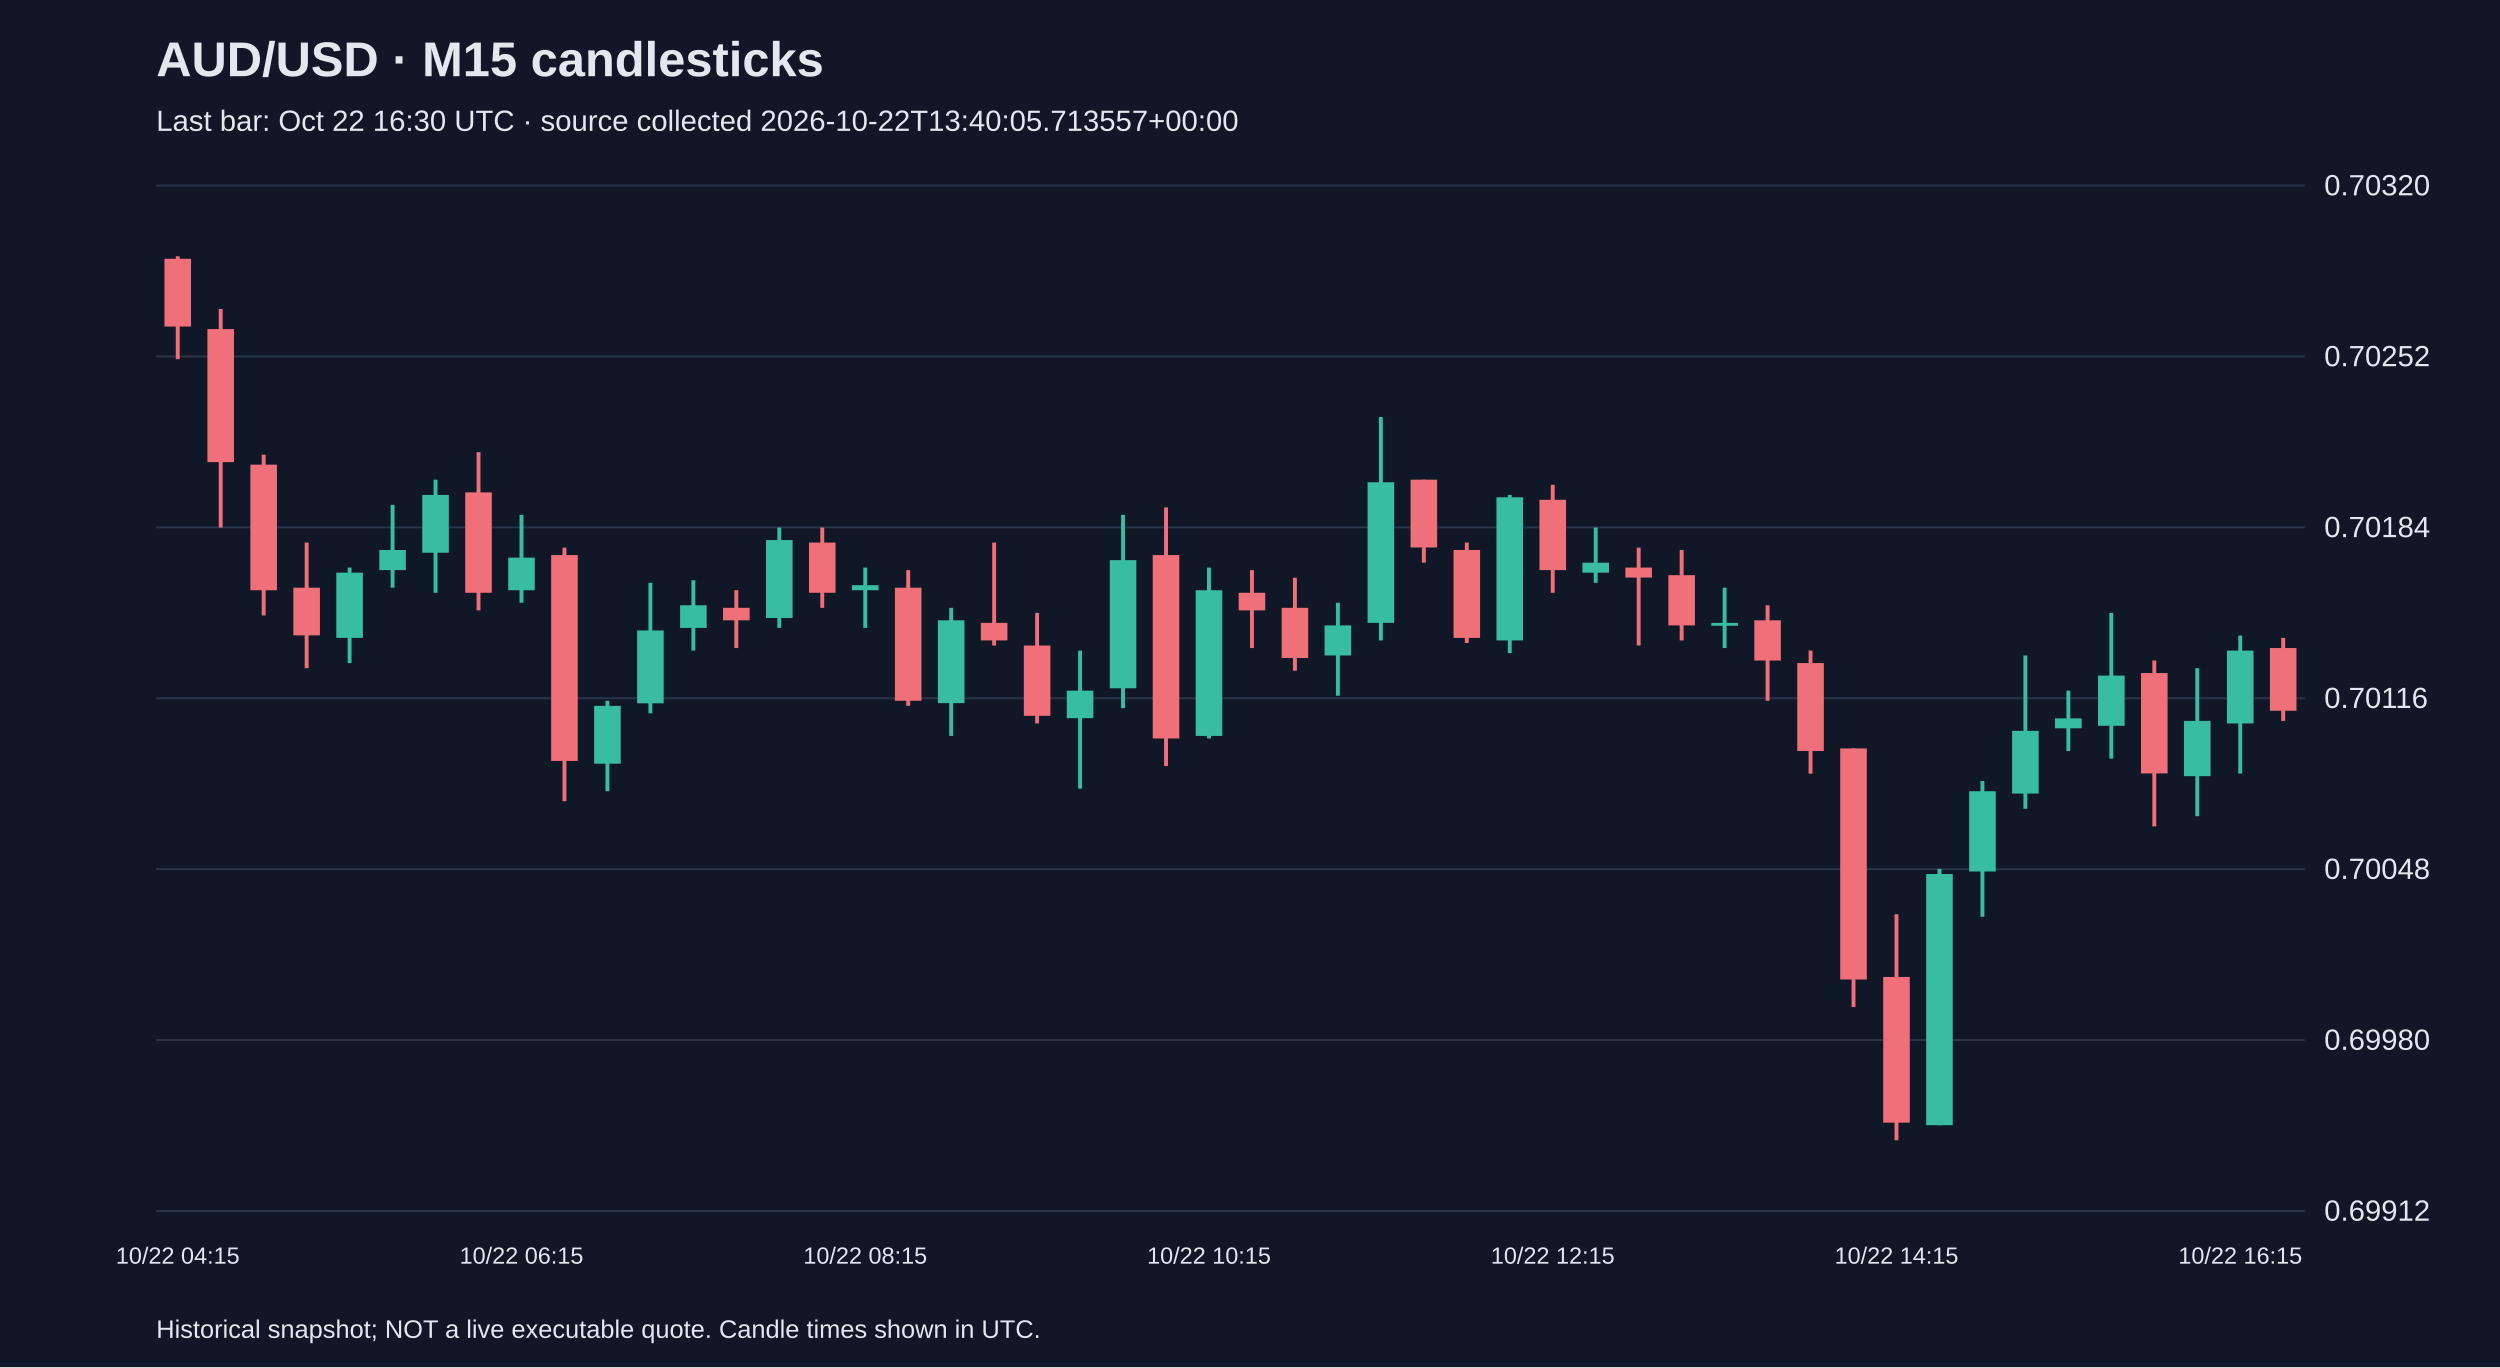
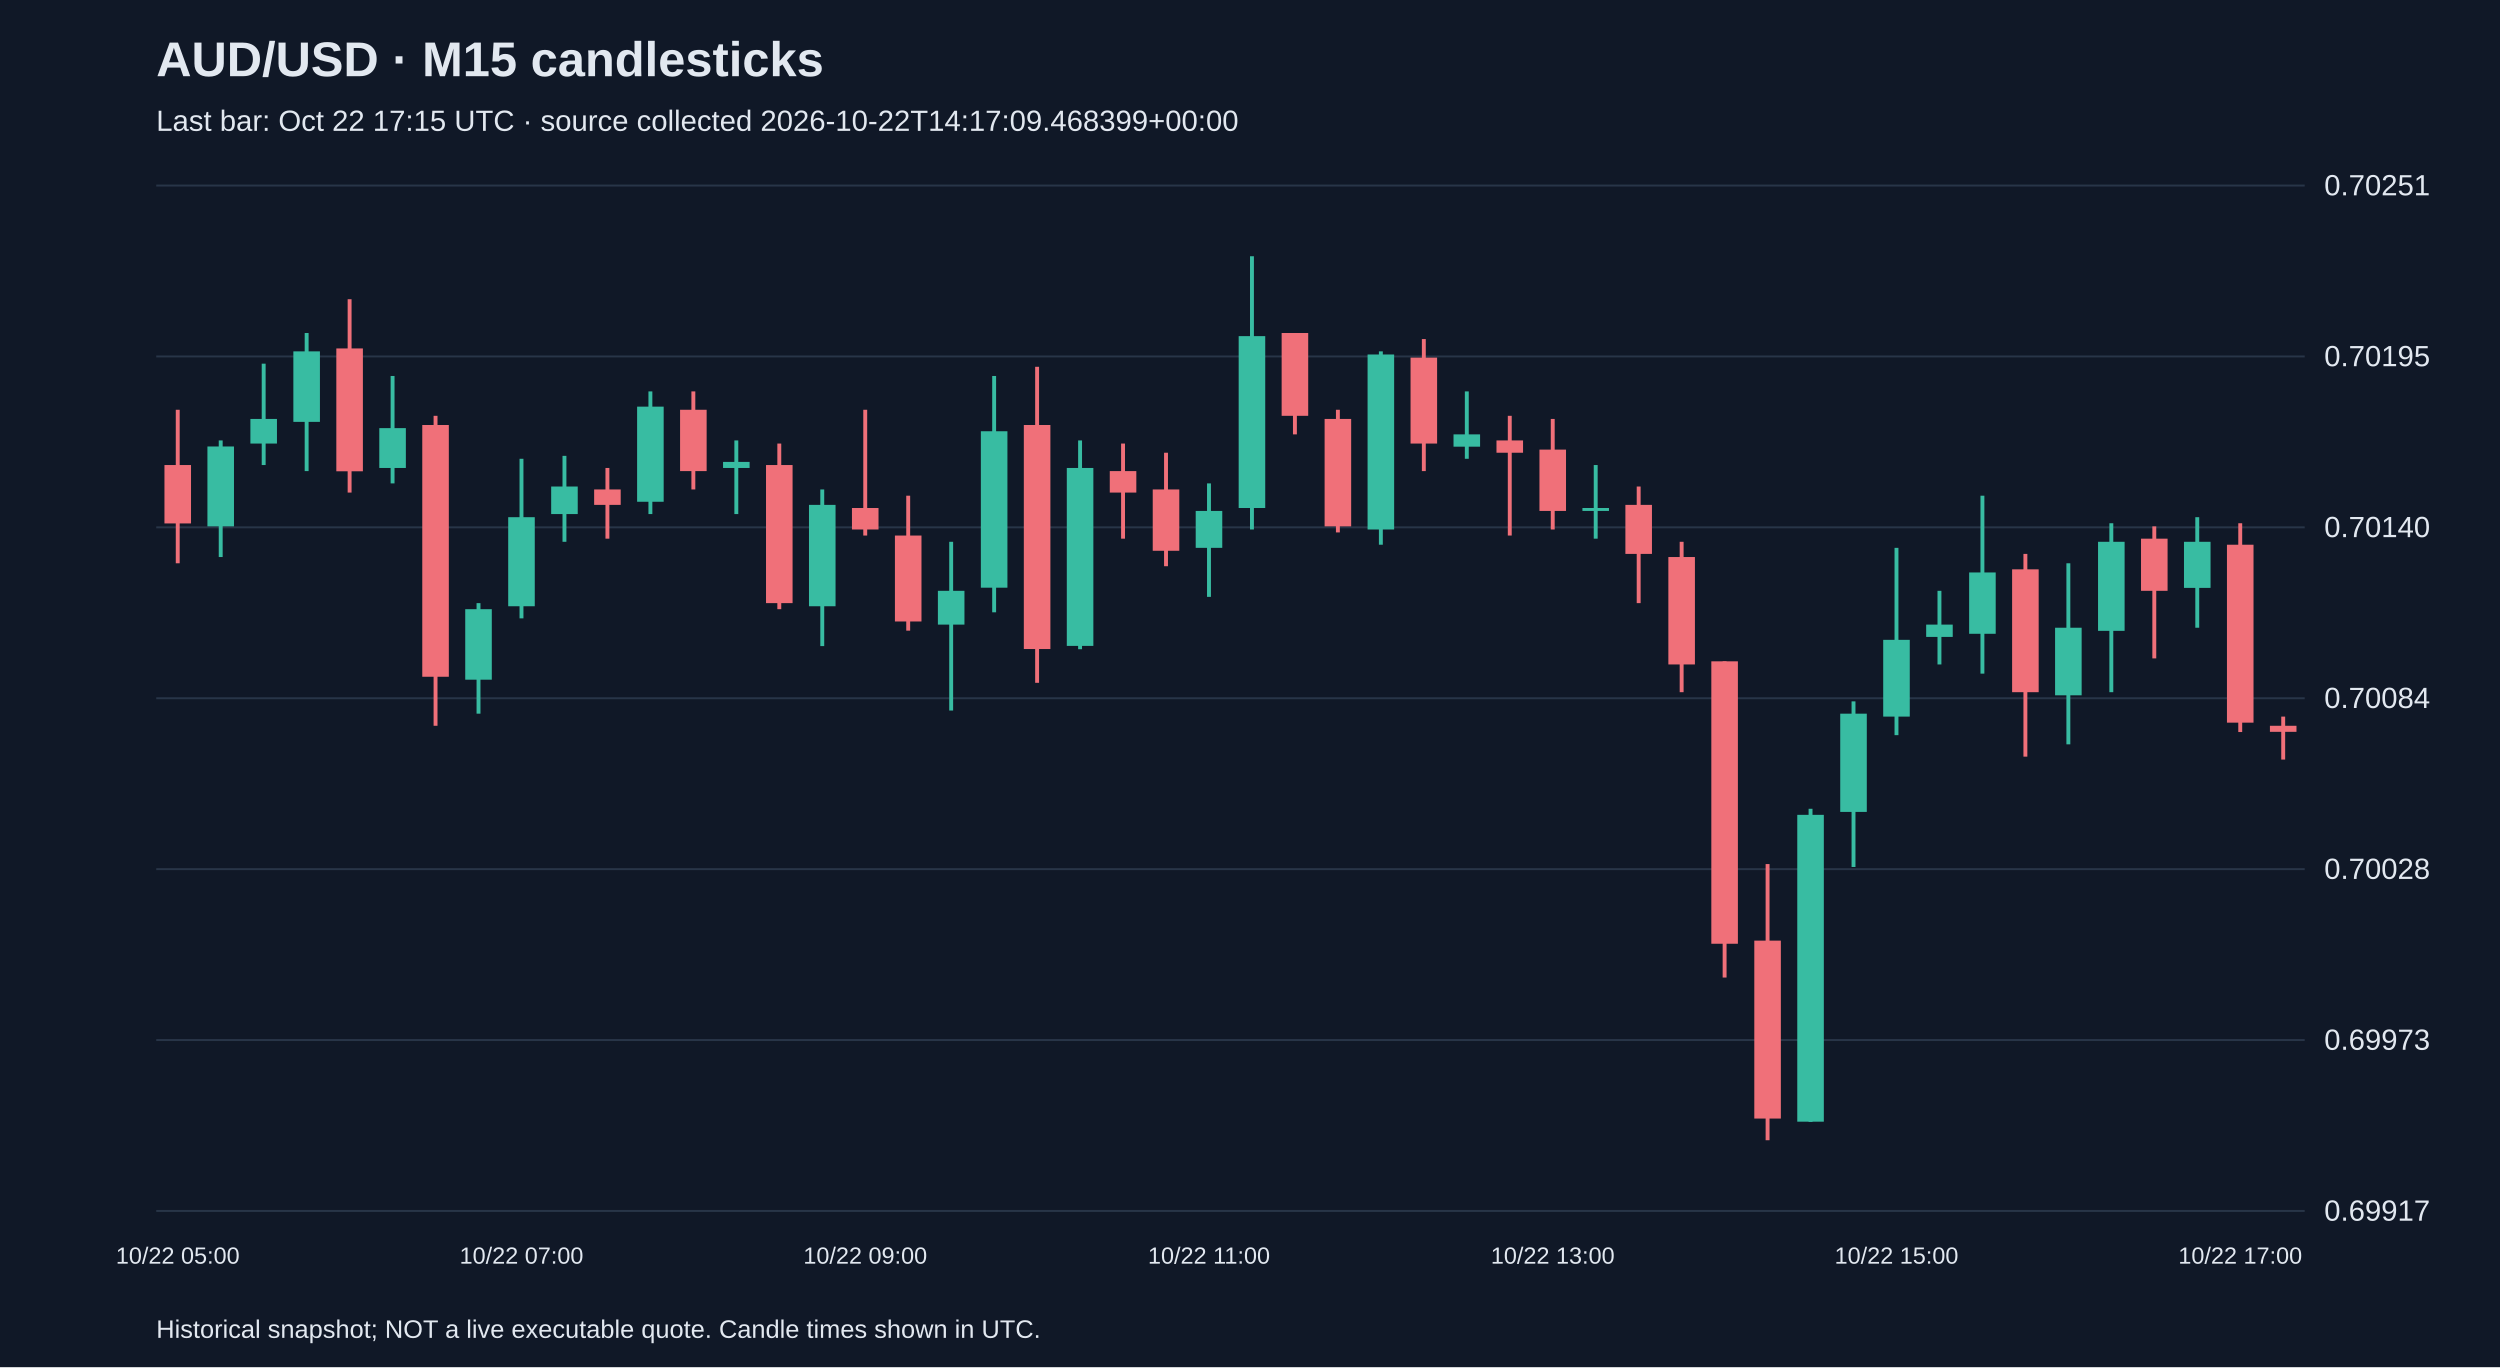
<svg xmlns="http://www.w3.org/2000/svg" viewBox="0 0 1280 700">
  <rect width="100%" height="100%" fill="#101827" />
  <style>text{font-family:Arial,sans-serif;fill:#e2e8f0}</style>
  <text x="80" y="39" font-size="25" font-weight="bold">AUD/USD · M15 candlesticks</text>
-   <text x="80" y="67" font-size="15" fill="#a6b1c5">Last bar: Oct 22 16:30 UTC · source collected 2026-10-22T13:40:05.713557+00:00</text>
+   <text x="80" y="67" font-size="15" fill="#a6b1c5">Last bar: Oct 22 17:15 UTC · source collected 2026-10-22T14:17:09.468399+00:00</text>
  <line x1="80" y1="620.0" x2="1180" y2="620.0" stroke="#283548" />
-   <text x="1190" y="625.0" font-size="15">0.69912</text>
+   <text x="1190" y="625.0" font-size="15">0.69917</text>
  <line x1="80" y1="532.5" x2="1180" y2="532.5" stroke="#283548" />
-   <text x="1190" y="537.5" font-size="15">0.69980</text>
+   <text x="1190" y="537.5" font-size="15">0.69973</text>
  <line x1="80" y1="445.0" x2="1180" y2="445.0" stroke="#283548" />
-   <text x="1190" y="450.0" font-size="15">0.70048</text>
+   <text x="1190" y="450.0" font-size="15">0.70028</text>
  <line x1="80" y1="357.5" x2="1180" y2="357.5" stroke="#283548" />
-   <text x="1190" y="362.5" font-size="15">0.70116</text>
+   <text x="1190" y="362.5" font-size="15">0.70084</text>
  <line x1="80" y1="270.0" x2="1180" y2="270.0" stroke="#283548" />
-   <text x="1190" y="275.0" font-size="15">0.70184</text>
+   <text x="1190" y="275.0" font-size="15">0.70140</text>
  <line x1="80" y1="182.5" x2="1180" y2="182.5" stroke="#283548" />
-   <text x="1190" y="187.5" font-size="15">0.70252</text>
+   <text x="1190" y="187.5" font-size="15">0.70195</text>
  <line x1="80" y1="95.0" x2="1180" y2="95.0" stroke="#283548" />
-   <text x="1190" y="100.0" font-size="15">0.70320</text>
-   <line x1="91.0" y1="131.2" x2="91.0" y2="183.9" stroke="#f07079" stroke-width="2" />
-   <rect x="84.2" y="132.5" width="13.6" height="34.7" fill="#f07079" />
-   <text x="91.0" y="647" text-anchor="middle" font-size="12">10/22 04:15</text>
-   <line x1="113.0" y1="158.2" x2="113.0" y2="270.1" stroke="#f07079" stroke-width="2" />
-   <rect x="106.2" y="168.5" width="13.6" height="68.1" fill="#f07079" />
-   <line x1="135.0" y1="232.8" x2="135.0" y2="315.1" stroke="#f07079" stroke-width="2" />
-   <rect x="128.2" y="237.9" width="13.6" height="64.3" fill="#f07079" />
-   <line x1="157.0" y1="277.8" x2="157.0" y2="342.1" stroke="#f07079" stroke-width="2" />
-   <rect x="150.2" y="300.9" width="13.6" height="24.4" fill="#f07079" />
-   <line x1="179.0" y1="290.6" x2="179.0" y2="339.5" stroke="#38bca2" stroke-width="2" />
-   <rect x="172.2" y="293.2" width="13.6" height="33.4" fill="#38bca2" />
-   <line x1="201.0" y1="258.5" x2="201.0" y2="300.9" stroke="#38bca2" stroke-width="2" />
-   <rect x="194.2" y="281.6" width="13.6" height="10.3" fill="#38bca2" />
-   <line x1="223.0" y1="245.6" x2="223.0" y2="303.5" stroke="#38bca2" stroke-width="2" />
-   <rect x="216.2" y="253.4" width="13.6" height="29.6" fill="#38bca2" />
-   <line x1="245.0" y1="231.5" x2="245.0" y2="312.5" stroke="#f07079" stroke-width="2" />
-   <rect x="238.2" y="252.1" width="13.6" height="51.4" fill="#f07079" />
-   <line x1="267.0" y1="263.6" x2="267.0" y2="308.6" stroke="#38bca2" stroke-width="2" />
-   <rect x="260.2" y="285.5" width="13.6" height="16.7" fill="#38bca2" />
-   <text x="267.0" y="647" text-anchor="middle" font-size="12">10/22 06:15</text>
-   <line x1="289.0" y1="280.4" x2="289.0" y2="410.2" stroke="#f07079" stroke-width="2" />
-   <rect x="282.2" y="284.2" width="13.6" height="105.4" fill="#f07079" />
-   <line x1="311.0" y1="358.8" x2="311.0" y2="405.1" stroke="#38bca2" stroke-width="2" />
-   <rect x="304.2" y="361.4" width="13.6" height="29.6" fill="#38bca2" />
-   <line x1="333.0" y1="298.4" x2="333.0" y2="365.2" stroke="#38bca2" stroke-width="2" />
-   <rect x="326.2" y="322.8" width="13.6" height="37.3" fill="#38bca2" />
-   <line x1="355.0" y1="297.1" x2="355.0" y2="333.1" stroke="#38bca2" stroke-width="2" />
-   <rect x="348.2" y="309.9" width="13.6" height="11.6" fill="#38bca2" />
-   <line x1="377.0" y1="302.2" x2="377.0" y2="331.8" stroke="#f07079" stroke-width="2" />
-   <rect x="370.2" y="311.2" width="13.6" height="6.4" fill="#f07079" />
-   <line x1="399.0" y1="270.1" x2="399.0" y2="321.5" stroke="#38bca2" stroke-width="2" />
-   <rect x="392.2" y="276.5" width="13.6" height="39.9" fill="#38bca2" />
-   <line x1="421.0" y1="270.1" x2="421.0" y2="311.2" stroke="#f07079" stroke-width="2" />
-   <rect x="414.2" y="277.8" width="13.6" height="25.7" fill="#f07079" />
-   <line x1="443.0" y1="290.6" x2="443.0" y2="321.5" stroke="#38bca2" stroke-width="2" />
-   <rect x="436.2" y="299.6" width="13.6" height="2.6" fill="#38bca2" />
-   <text x="443.0" y="647" text-anchor="middle" font-size="12">10/22 08:15</text>
-   <line x1="465.0" y1="291.9" x2="465.0" y2="361.4" stroke="#f07079" stroke-width="2" />
-   <rect x="458.2" y="300.9" width="13.6" height="57.9" fill="#f07079" />
-   <line x1="487.0" y1="311.2" x2="487.0" y2="376.8" stroke="#38bca2" stroke-width="2" />
-   <rect x="480.2" y="317.6" width="13.6" height="42.4" fill="#38bca2" />
-   <line x1="509.0" y1="277.8" x2="509.0" y2="330.5" stroke="#f07079" stroke-width="2" />
-   <rect x="502.2" y="318.9" width="13.6" height="9.0" fill="#f07079" />
-   <line x1="531.0" y1="313.8" x2="531.0" y2="370.4" stroke="#f07079" stroke-width="2" />
-   <rect x="524.2" y="330.5" width="13.6" height="36.0" fill="#f07079" />
-   <line x1="553.0" y1="333.1" x2="553.0" y2="403.8" stroke="#38bca2" stroke-width="2" />
-   <rect x="546.2" y="353.6" width="13.6" height="14.1" fill="#38bca2" />
-   <line x1="575.0" y1="263.6" x2="575.0" y2="362.6" stroke="#38bca2" stroke-width="2" />
-   <rect x="568.2" y="286.8" width="13.6" height="65.6" fill="#38bca2" />
-   <line x1="597.0" y1="259.8" x2="597.0" y2="392.2" stroke="#f07079" stroke-width="2" />
-   <rect x="590.2" y="284.2" width="13.6" height="93.9" fill="#f07079" />
-   <line x1="619.0" y1="290.6" x2="619.0" y2="378.1" stroke="#38bca2" stroke-width="2" />
-   <rect x="612.2" y="302.2" width="13.6" height="74.6" fill="#38bca2" />
-   <text x="619.0" y="647" text-anchor="middle" font-size="12">10/22 10:15</text>
-   <line x1="641.0" y1="291.9" x2="641.0" y2="331.8" stroke="#f07079" stroke-width="2" />
-   <rect x="634.2" y="303.5" width="13.6" height="9.0" fill="#f07079" />
-   <line x1="663.0" y1="295.8" x2="663.0" y2="343.4" stroke="#f07079" stroke-width="2" />
-   <rect x="656.2" y="311.2" width="13.6" height="25.7" fill="#f07079" />
-   <line x1="685.0" y1="308.6" x2="685.0" y2="356.2" stroke="#38bca2" stroke-width="2" />
-   <rect x="678.2" y="320.2" width="13.6" height="15.4" fill="#38bca2" />
-   <line x1="707.0" y1="213.5" x2="707.0" y2="327.9" stroke="#38bca2" stroke-width="2" />
-   <rect x="700.2" y="246.9" width="13.6" height="72.0" fill="#38bca2" />
-   <line x1="729.0" y1="245.6" x2="729.0" y2="288.1" stroke="#f07079" stroke-width="2" />
-   <rect x="722.2" y="245.6" width="13.6" height="34.7" fill="#f07079" />
-   <line x1="751.0" y1="277.8" x2="751.0" y2="329.2" stroke="#f07079" stroke-width="2" />
-   <rect x="744.2" y="281.6" width="13.6" height="45.0" fill="#f07079" />
-   <line x1="773.0" y1="253.4" x2="773.0" y2="334.4" stroke="#38bca2" stroke-width="2" />
-   <rect x="766.2" y="254.6" width="13.6" height="73.3" fill="#38bca2" />
-   <line x1="795.0" y1="248.2" x2="795.0" y2="303.5" stroke="#f07079" stroke-width="2" />
-   <rect x="788.2" y="255.9" width="13.6" height="36.0" fill="#f07079" />
-   <text x="795.0" y="647" text-anchor="middle" font-size="12">10/22 12:15</text>
-   <line x1="817.0" y1="270.1" x2="817.0" y2="298.4" stroke="#38bca2" stroke-width="2" />
-   <rect x="810.2" y="288.1" width="13.6" height="5.1" fill="#38bca2" />
-   <line x1="839.0" y1="280.4" x2="839.0" y2="330.5" stroke="#f07079" stroke-width="2" />
-   <rect x="832.2" y="290.6" width="13.6" height="5.1" fill="#f07079" />
-   <line x1="861.0" y1="281.6" x2="861.0" y2="327.9" stroke="#f07079" stroke-width="2" />
-   <rect x="854.2" y="294.5" width="13.6" height="25.7" fill="#f07079" />
-   <line x1="883.0" y1="300.9" x2="883.0" y2="331.8" stroke="#38bca2" stroke-width="2" />
-   <rect x="876.2" y="318.9" width="13.6" height="1.5" fill="#38bca2" />
-   <line x1="905.0" y1="309.9" x2="905.0" y2="358.8" stroke="#f07079" stroke-width="2" />
-   <rect x="898.2" y="317.6" width="13.6" height="20.6" fill="#f07079" />
-   <line x1="927.0" y1="333.1" x2="927.0" y2="396.1" stroke="#f07079" stroke-width="2" />
-   <rect x="920.2" y="339.5" width="13.6" height="45.0" fill="#f07079" />
-   <line x1="949.0" y1="383.2" x2="949.0" y2="515.6" stroke="#f07079" stroke-width="2" />
-   <rect x="942.2" y="383.2" width="13.6" height="118.3" fill="#f07079" />
-   <line x1="971.0" y1="468.1" x2="971.0" y2="583.8" stroke="#f07079" stroke-width="2" />
-   <rect x="964.2" y="500.2" width="13.6" height="74.6" fill="#f07079" />
-   <text x="971.0" y="647" text-anchor="middle" font-size="12">10/22 14:15</text>
-   <line x1="993.0" y1="444.9" x2="993.0" y2="576.1" stroke="#38bca2" stroke-width="2" />
-   <rect x="986.2" y="447.5" width="13.6" height="128.6" fill="#38bca2" />
-   <line x1="1015.0" y1="399.9" x2="1015.0" y2="469.4" stroke="#38bca2" stroke-width="2" />
-   <rect x="1008.2" y="405.1" width="13.6" height="41.1" fill="#38bca2" />
-   <line x1="1037.0" y1="335.6" x2="1037.0" y2="414.1" stroke="#38bca2" stroke-width="2" />
-   <rect x="1030.2" y="374.2" width="13.6" height="32.1" fill="#38bca2" />
-   <line x1="1059.0" y1="353.6" x2="1059.0" y2="384.5" stroke="#38bca2" stroke-width="2" />
-   <rect x="1052.2" y="367.8" width="13.6" height="5.1" fill="#38bca2" />
-   <line x1="1081.0" y1="313.8" x2="1081.0" y2="388.4" stroke="#38bca2" stroke-width="2" />
-   <rect x="1074.2" y="345.9" width="13.6" height="25.7" fill="#38bca2" />
-   <line x1="1103.0" y1="338.2" x2="1103.0" y2="423.1" stroke="#f07079" stroke-width="2" />
-   <rect x="1096.2" y="344.6" width="13.6" height="51.4" fill="#f07079" />
-   <line x1="1125.0" y1="342.1" x2="1125.0" y2="417.9" stroke="#38bca2" stroke-width="2" />
-   <rect x="1118.2" y="369.1" width="13.6" height="28.3" fill="#38bca2" />
-   <line x1="1147.0" y1="325.4" x2="1147.0" y2="396.1" stroke="#38bca2" stroke-width="2" />
-   <rect x="1140.2" y="333.1" width="13.6" height="37.3" fill="#38bca2" />
-   <text x="1147.0" y="647" text-anchor="middle" font-size="12">10/22 16:15</text>
-   <line x1="1169.0" y1="326.6" x2="1169.0" y2="369.1" stroke="#f07079" stroke-width="2" />
-   <rect x="1162.2" y="331.8" width="13.6" height="32.1" fill="#f07079" />
+   <text x="1190" y="100.0" font-size="15">0.70251</text>
+   <line x1="91.0" y1="209.8" x2="91.0" y2="288.4" stroke="#f07079" stroke-width="2" />
+   <rect x="84.2" y="238.1" width="13.6" height="29.9" fill="#f07079" />
+   <text x="91.0" y="647" text-anchor="middle" font-size="12">10/22 05:00</text>
+   <line x1="113.0" y1="225.5" x2="113.0" y2="285.2" stroke="#38bca2" stroke-width="2" />
+   <rect x="106.2" y="228.6" width="13.6" height="40.9" fill="#38bca2" />
+   <line x1="135.0" y1="186.2" x2="135.0" y2="238.1" stroke="#38bca2" stroke-width="2" />
+   <rect x="128.2" y="214.5" width="13.6" height="12.6" fill="#38bca2" />
+   <line x1="157.0" y1="170.5" x2="157.0" y2="241.2" stroke="#38bca2" stroke-width="2" />
+   <rect x="150.2" y="179.9" width="13.6" height="36.1" fill="#38bca2" />
+   <line x1="179.0" y1="153.2" x2="179.0" y2="252.2" stroke="#f07079" stroke-width="2" />
+   <rect x="172.2" y="178.4" width="13.6" height="62.9" fill="#f07079" />
+   <line x1="201.0" y1="192.5" x2="201.0" y2="247.5" stroke="#38bca2" stroke-width="2" />
+   <rect x="194.2" y="219.2" width="13.6" height="20.4" fill="#38bca2" />
+   <line x1="223.0" y1="212.9" x2="223.0" y2="371.6" stroke="#f07079" stroke-width="2" />
+   <rect x="216.2" y="217.6" width="13.6" height="128.9" fill="#f07079" />
+   <line x1="245.0" y1="308.8" x2="245.0" y2="365.4" stroke="#38bca2" stroke-width="2" />
+   <rect x="238.2" y="311.9" width="13.6" height="36.1" fill="#38bca2" />
+   <line x1="267.0" y1="234.9" x2="267.0" y2="316.6" stroke="#38bca2" stroke-width="2" />
+   <rect x="260.2" y="264.8" width="13.6" height="45.6" fill="#38bca2" />
+   <text x="267.0" y="647" text-anchor="middle" font-size="12">10/22 07:00</text>
+   <line x1="289.0" y1="233.4" x2="289.0" y2="277.4" stroke="#38bca2" stroke-width="2" />
+   <rect x="282.2" y="249.1" width="13.6" height="14.1" fill="#38bca2" />
+   <line x1="311.0" y1="239.6" x2="311.0" y2="275.8" stroke="#f07079" stroke-width="2" />
+   <rect x="304.2" y="250.6" width="13.6" height="7.9" fill="#f07079" />
+   <line x1="333.0" y1="200.4" x2="333.0" y2="263.2" stroke="#38bca2" stroke-width="2" />
+   <rect x="326.2" y="208.2" width="13.6" height="48.7" fill="#38bca2" />
+   <line x1="355.0" y1="200.4" x2="355.0" y2="250.6" stroke="#f07079" stroke-width="2" />
+   <rect x="348.2" y="209.8" width="13.6" height="31.4" fill="#f07079" />
+   <line x1="377.0" y1="225.5" x2="377.0" y2="263.2" stroke="#38bca2" stroke-width="2" />
+   <rect x="370.2" y="236.5" width="13.6" height="3.1" fill="#38bca2" />
+   <line x1="399.0" y1="227.1" x2="399.0" y2="311.9" stroke="#f07079" stroke-width="2" />
+   <rect x="392.2" y="238.1" width="13.6" height="70.7" fill="#f07079" />
+   <line x1="421.0" y1="250.6" x2="421.0" y2="330.8" stroke="#38bca2" stroke-width="2" />
+   <rect x="414.2" y="258.5" width="13.6" height="51.9" fill="#38bca2" />
+   <line x1="443.0" y1="209.8" x2="443.0" y2="274.2" stroke="#f07079" stroke-width="2" />
+   <rect x="436.2" y="260.1" width="13.6" height="11.0" fill="#f07079" />
+   <text x="443.0" y="647" text-anchor="middle" font-size="12">10/22 09:00</text>
+   <line x1="465.0" y1="253.8" x2="465.0" y2="322.9" stroke="#f07079" stroke-width="2" />
+   <rect x="458.2" y="274.2" width="13.6" height="44.0" fill="#f07079" />
+   <line x1="487.0" y1="277.4" x2="487.0" y2="363.8" stroke="#38bca2" stroke-width="2" />
+   <rect x="480.2" y="302.5" width="13.6" height="17.3" fill="#38bca2" />
+   <line x1="509.0" y1="192.5" x2="509.0" y2="313.5" stroke="#38bca2" stroke-width="2" />
+   <rect x="502.2" y="220.8" width="13.6" height="80.1" fill="#38bca2" />
+   <line x1="531.0" y1="187.8" x2="531.0" y2="349.6" stroke="#f07079" stroke-width="2" />
+   <rect x="524.2" y="217.6" width="13.6" height="114.7" fill="#f07079" />
+   <line x1="553.0" y1="225.5" x2="553.0" y2="332.4" stroke="#38bca2" stroke-width="2" />
+   <rect x="546.2" y="239.6" width="13.6" height="91.1" fill="#38bca2" />
+   <line x1="575.0" y1="227.1" x2="575.0" y2="275.8" stroke="#f07079" stroke-width="2" />
+   <rect x="568.2" y="241.2" width="13.6" height="11.0" fill="#f07079" />
+   <line x1="597.0" y1="231.8" x2="597.0" y2="289.9" stroke="#f07079" stroke-width="2" />
+   <rect x="590.2" y="250.6" width="13.6" height="31.4" fill="#f07079" />
+   <line x1="619.0" y1="247.5" x2="619.0" y2="305.6" stroke="#38bca2" stroke-width="2" />
+   <rect x="612.2" y="261.6" width="13.6" height="18.9" fill="#38bca2" />
+   <text x="619.0" y="647" text-anchor="middle" font-size="12">10/22 11:00</text>
+   <line x1="641.0" y1="131.2" x2="641.0" y2="271.1" stroke="#38bca2" stroke-width="2" />
+   <rect x="634.2" y="172.1" width="13.6" height="88.0" fill="#38bca2" />
+   <line x1="663.0" y1="170.5" x2="663.0" y2="222.4" stroke="#f07079" stroke-width="2" />
+   <rect x="656.2" y="170.5" width="13.6" height="42.4" fill="#f07079" />
+   <line x1="685.0" y1="209.8" x2="685.0" y2="272.6" stroke="#f07079" stroke-width="2" />
+   <rect x="678.2" y="214.5" width="13.6" height="55.0" fill="#f07079" />
+   <line x1="707.0" y1="179.9" x2="707.0" y2="278.9" stroke="#38bca2" stroke-width="2" />
+   <rect x="700.2" y="181.5" width="13.6" height="89.6" fill="#38bca2" />
+   <line x1="729.0" y1="173.6" x2="729.0" y2="241.2" stroke="#f07079" stroke-width="2" />
+   <rect x="722.2" y="183.1" width="13.6" height="44.0" fill="#f07079" />
+   <line x1="751.0" y1="200.4" x2="751.0" y2="234.9" stroke="#38bca2" stroke-width="2" />
+   <rect x="744.2" y="222.4" width="13.6" height="6.3" fill="#38bca2" />
+   <line x1="773.0" y1="212.9" x2="773.0" y2="274.2" stroke="#f07079" stroke-width="2" />
+   <rect x="766.2" y="225.5" width="13.6" height="6.3" fill="#f07079" />
+   <line x1="795.0" y1="214.5" x2="795.0" y2="271.1" stroke="#f07079" stroke-width="2" />
+   <rect x="788.2" y="230.2" width="13.6" height="31.4" fill="#f07079" />
+   <text x="795.0" y="647" text-anchor="middle" font-size="12">10/22 13:00</text>
+   <line x1="817.0" y1="238.1" x2="817.0" y2="275.8" stroke="#38bca2" stroke-width="2" />
+   <rect x="810.2" y="260.1" width="13.6" height="1.5" fill="#38bca2" />
+   <line x1="839.0" y1="249.1" x2="839.0" y2="308.8" stroke="#f07079" stroke-width="2" />
+   <rect x="832.2" y="258.5" width="13.6" height="25.1" fill="#f07079" />
+   <line x1="861.0" y1="277.4" x2="861.0" y2="354.4" stroke="#f07079" stroke-width="2" />
+   <rect x="854.2" y="285.2" width="13.6" height="55.0" fill="#f07079" />
+   <line x1="883.0" y1="338.6" x2="883.0" y2="500.5" stroke="#f07079" stroke-width="2" />
+   <rect x="876.2" y="338.6" width="13.6" height="144.6" fill="#f07079" />
+   <line x1="905.0" y1="442.4" x2="905.0" y2="583.8" stroke="#f07079" stroke-width="2" />
+   <rect x="898.2" y="481.6" width="13.6" height="91.1" fill="#f07079" />
+   <line x1="927.0" y1="414.1" x2="927.0" y2="574.4" stroke="#38bca2" stroke-width="2" />
+   <rect x="920.2" y="417.2" width="13.6" height="157.1" fill="#38bca2" />
+   <line x1="949.0" y1="359.1" x2="949.0" y2="443.9" stroke="#38bca2" stroke-width="2" />
+   <rect x="942.2" y="365.4" width="13.6" height="50.3" fill="#38bca2" />
+   <line x1="971.0" y1="280.5" x2="971.0" y2="376.4" stroke="#38bca2" stroke-width="2" />
+   <rect x="964.2" y="327.6" width="13.6" height="39.3" fill="#38bca2" />
+   <text x="971.0" y="647" text-anchor="middle" font-size="12">10/22 15:00</text>
+   <line x1="993.0" y1="302.5" x2="993.0" y2="340.2" stroke="#38bca2" stroke-width="2" />
+   <rect x="986.2" y="319.8" width="13.6" height="6.3" fill="#38bca2" />
+   <line x1="1015.0" y1="253.8" x2="1015.0" y2="344.9" stroke="#38bca2" stroke-width="2" />
+   <rect x="1008.2" y="293.1" width="13.6" height="31.4" fill="#38bca2" />
+   <line x1="1037.0" y1="283.6" x2="1037.0" y2="387.4" stroke="#f07079" stroke-width="2" />
+   <rect x="1030.2" y="291.5" width="13.6" height="62.9" fill="#f07079" />
+   <line x1="1059.0" y1="288.4" x2="1059.0" y2="381.1" stroke="#38bca2" stroke-width="2" />
+   <rect x="1052.2" y="321.4" width="13.6" height="34.6" fill="#38bca2" />
+   <line x1="1081.0" y1="267.9" x2="1081.0" y2="354.4" stroke="#38bca2" stroke-width="2" />
+   <rect x="1074.2" y="277.4" width="13.6" height="45.6" fill="#38bca2" />
+   <line x1="1103.0" y1="269.5" x2="1103.0" y2="337.1" stroke="#f07079" stroke-width="2" />
+   <rect x="1096.2" y="275.8" width="13.6" height="26.7" fill="#f07079" />
+   <line x1="1125.0" y1="264.8" x2="1125.0" y2="321.4" stroke="#38bca2" stroke-width="2" />
+   <rect x="1118.2" y="277.4" width="13.6" height="23.6" fill="#38bca2" />
+   <line x1="1147.0" y1="267.9" x2="1147.0" y2="374.8" stroke="#f07079" stroke-width="2" />
+   <rect x="1140.2" y="278.9" width="13.6" height="91.1" fill="#f07079" />
+   <text x="1147.0" y="647" text-anchor="middle" font-size="12">10/22 17:00</text>
+   <line x1="1169.0" y1="366.9" x2="1169.0" y2="388.9" stroke="#f07079" stroke-width="2" />
+   <rect x="1162.2" y="371.6" width="13.6" height="3.1" fill="#f07079" />
  <text x="80" y="685" font-size="13">Historical snapshot; NOT a live executable quote. Candle times shown in UTC.</text>
</svg>
